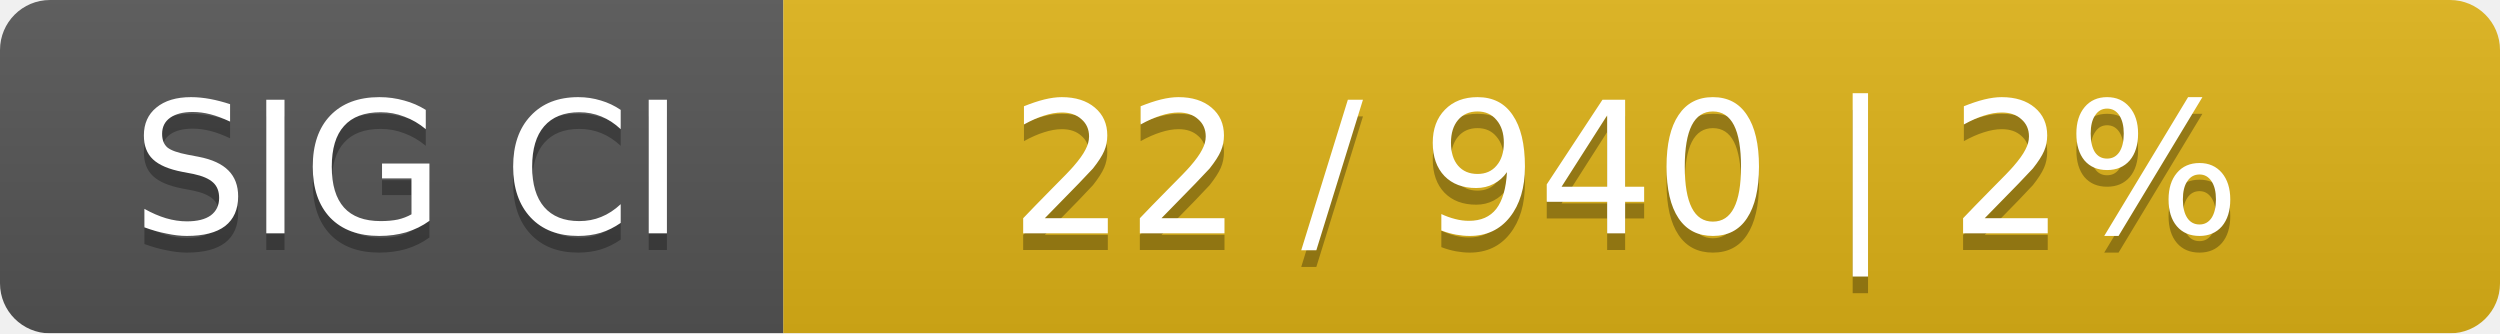
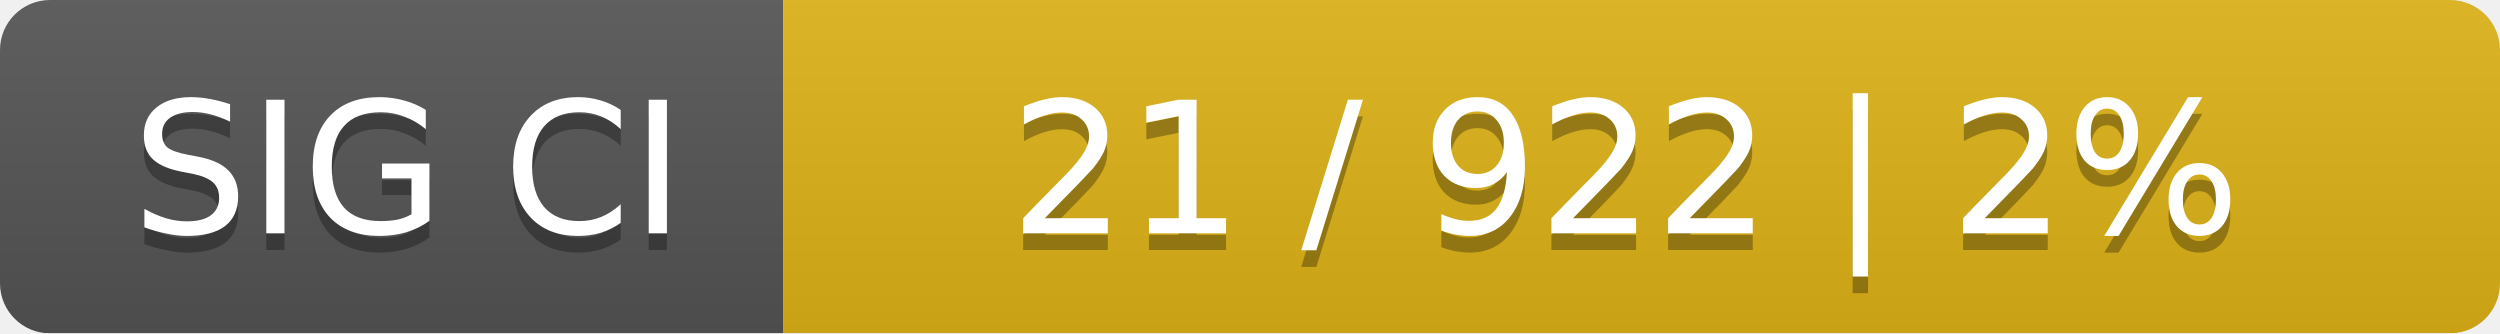
<svg xmlns="http://www.w3.org/2000/svg" width="150" height="20">
  <linearGradient id="smooth" x2="0" y2="100%">
    <stop offset="0" stop-color="#bbb" stop-opacity=".1" />
    <stop offset="1" stop-opacity=".1" />
  </linearGradient>
  <mask id="round">
    <rect width="150" height="20" rx="3" fill="#fff" />
  </mask>
  <g mask="url(#round)">
    <rect width="47" height="20" fill="#555" />
    <rect x="47" width="103" height="20" fill="#dfb317" />
    <rect width="150" height="20" fill="url(#smooth)" />
  </g>
  <g fill="#fff" text-anchor="middle" font-family="DejaVu Sans,Verdana,Geneva,sans-serif" font-size="11">
    <text x="24.5" y="15" fill="#010101" fill-opacity=".3">SIG CI</text>
    <text x="24.5" y="14">SIG CI</text>
-     <text x="97.5" y="15" fill="#010101" fill-opacity=".3">22 / 940    |    2%</text>
-     <text x="97.5" y="14">22 / 940    |    2%</text>
+     <text x="97.5" y="15" fill="#010101" fill-opacity=".3">21 / 922    |    2%</text>
+     <text x="97.5" y="14">21 / 922    |    2%</text>
  </g>
</svg>
